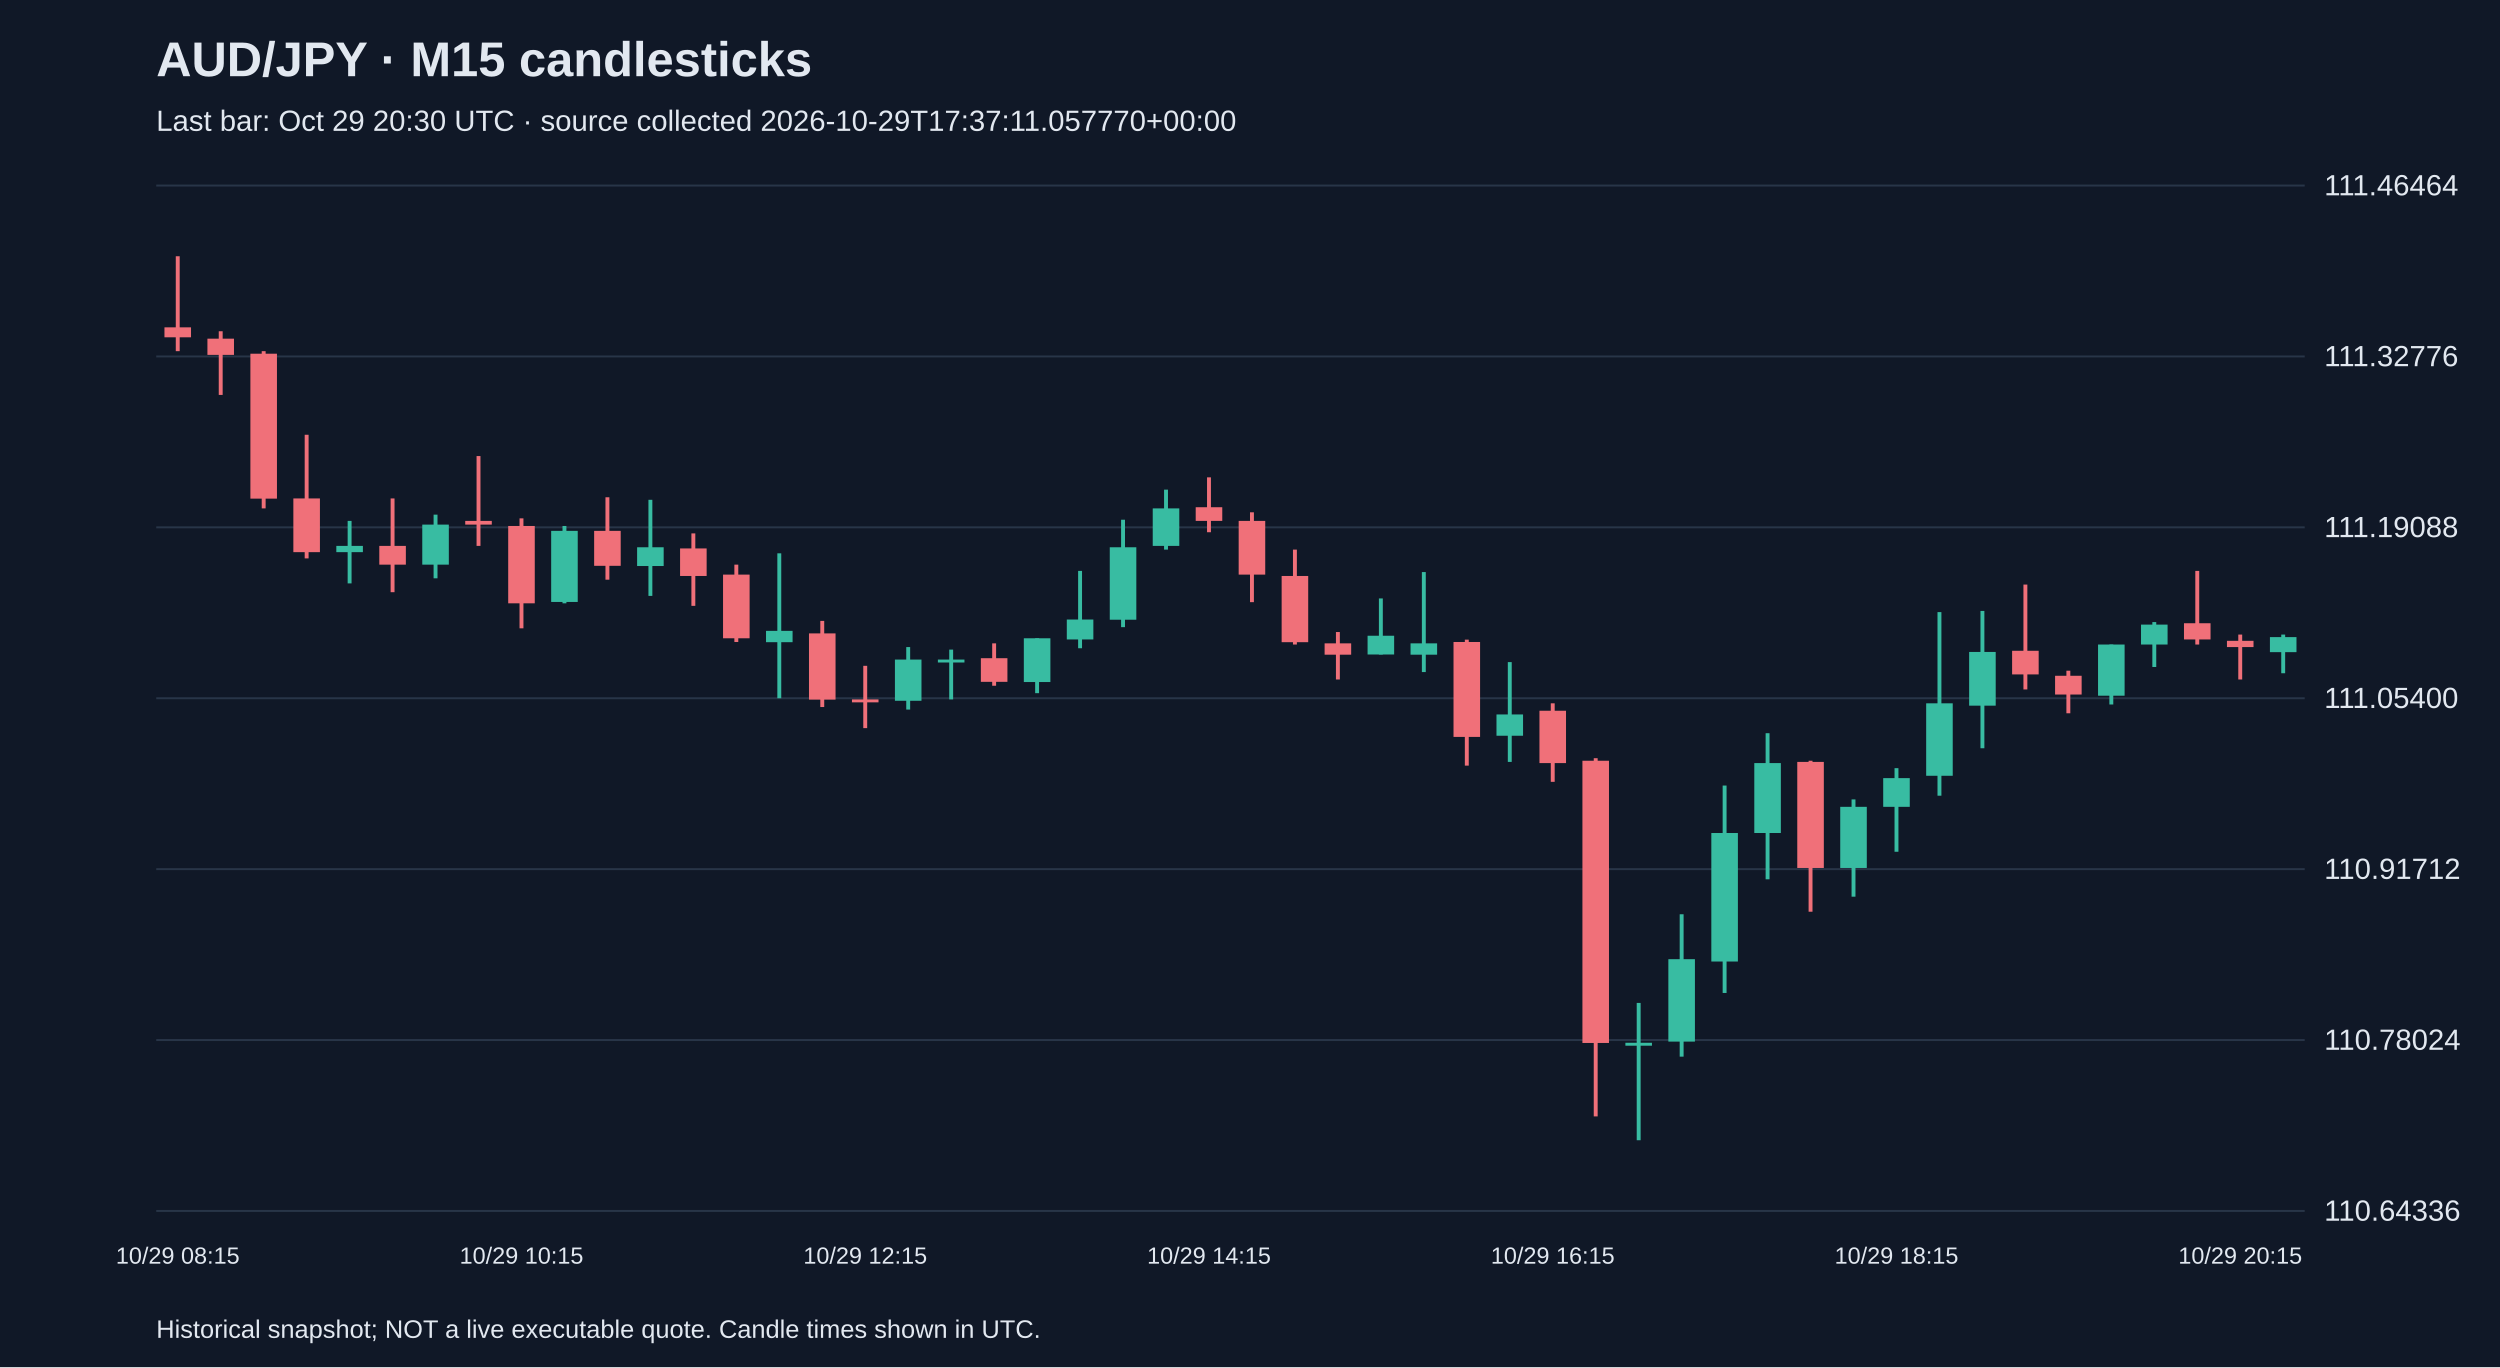
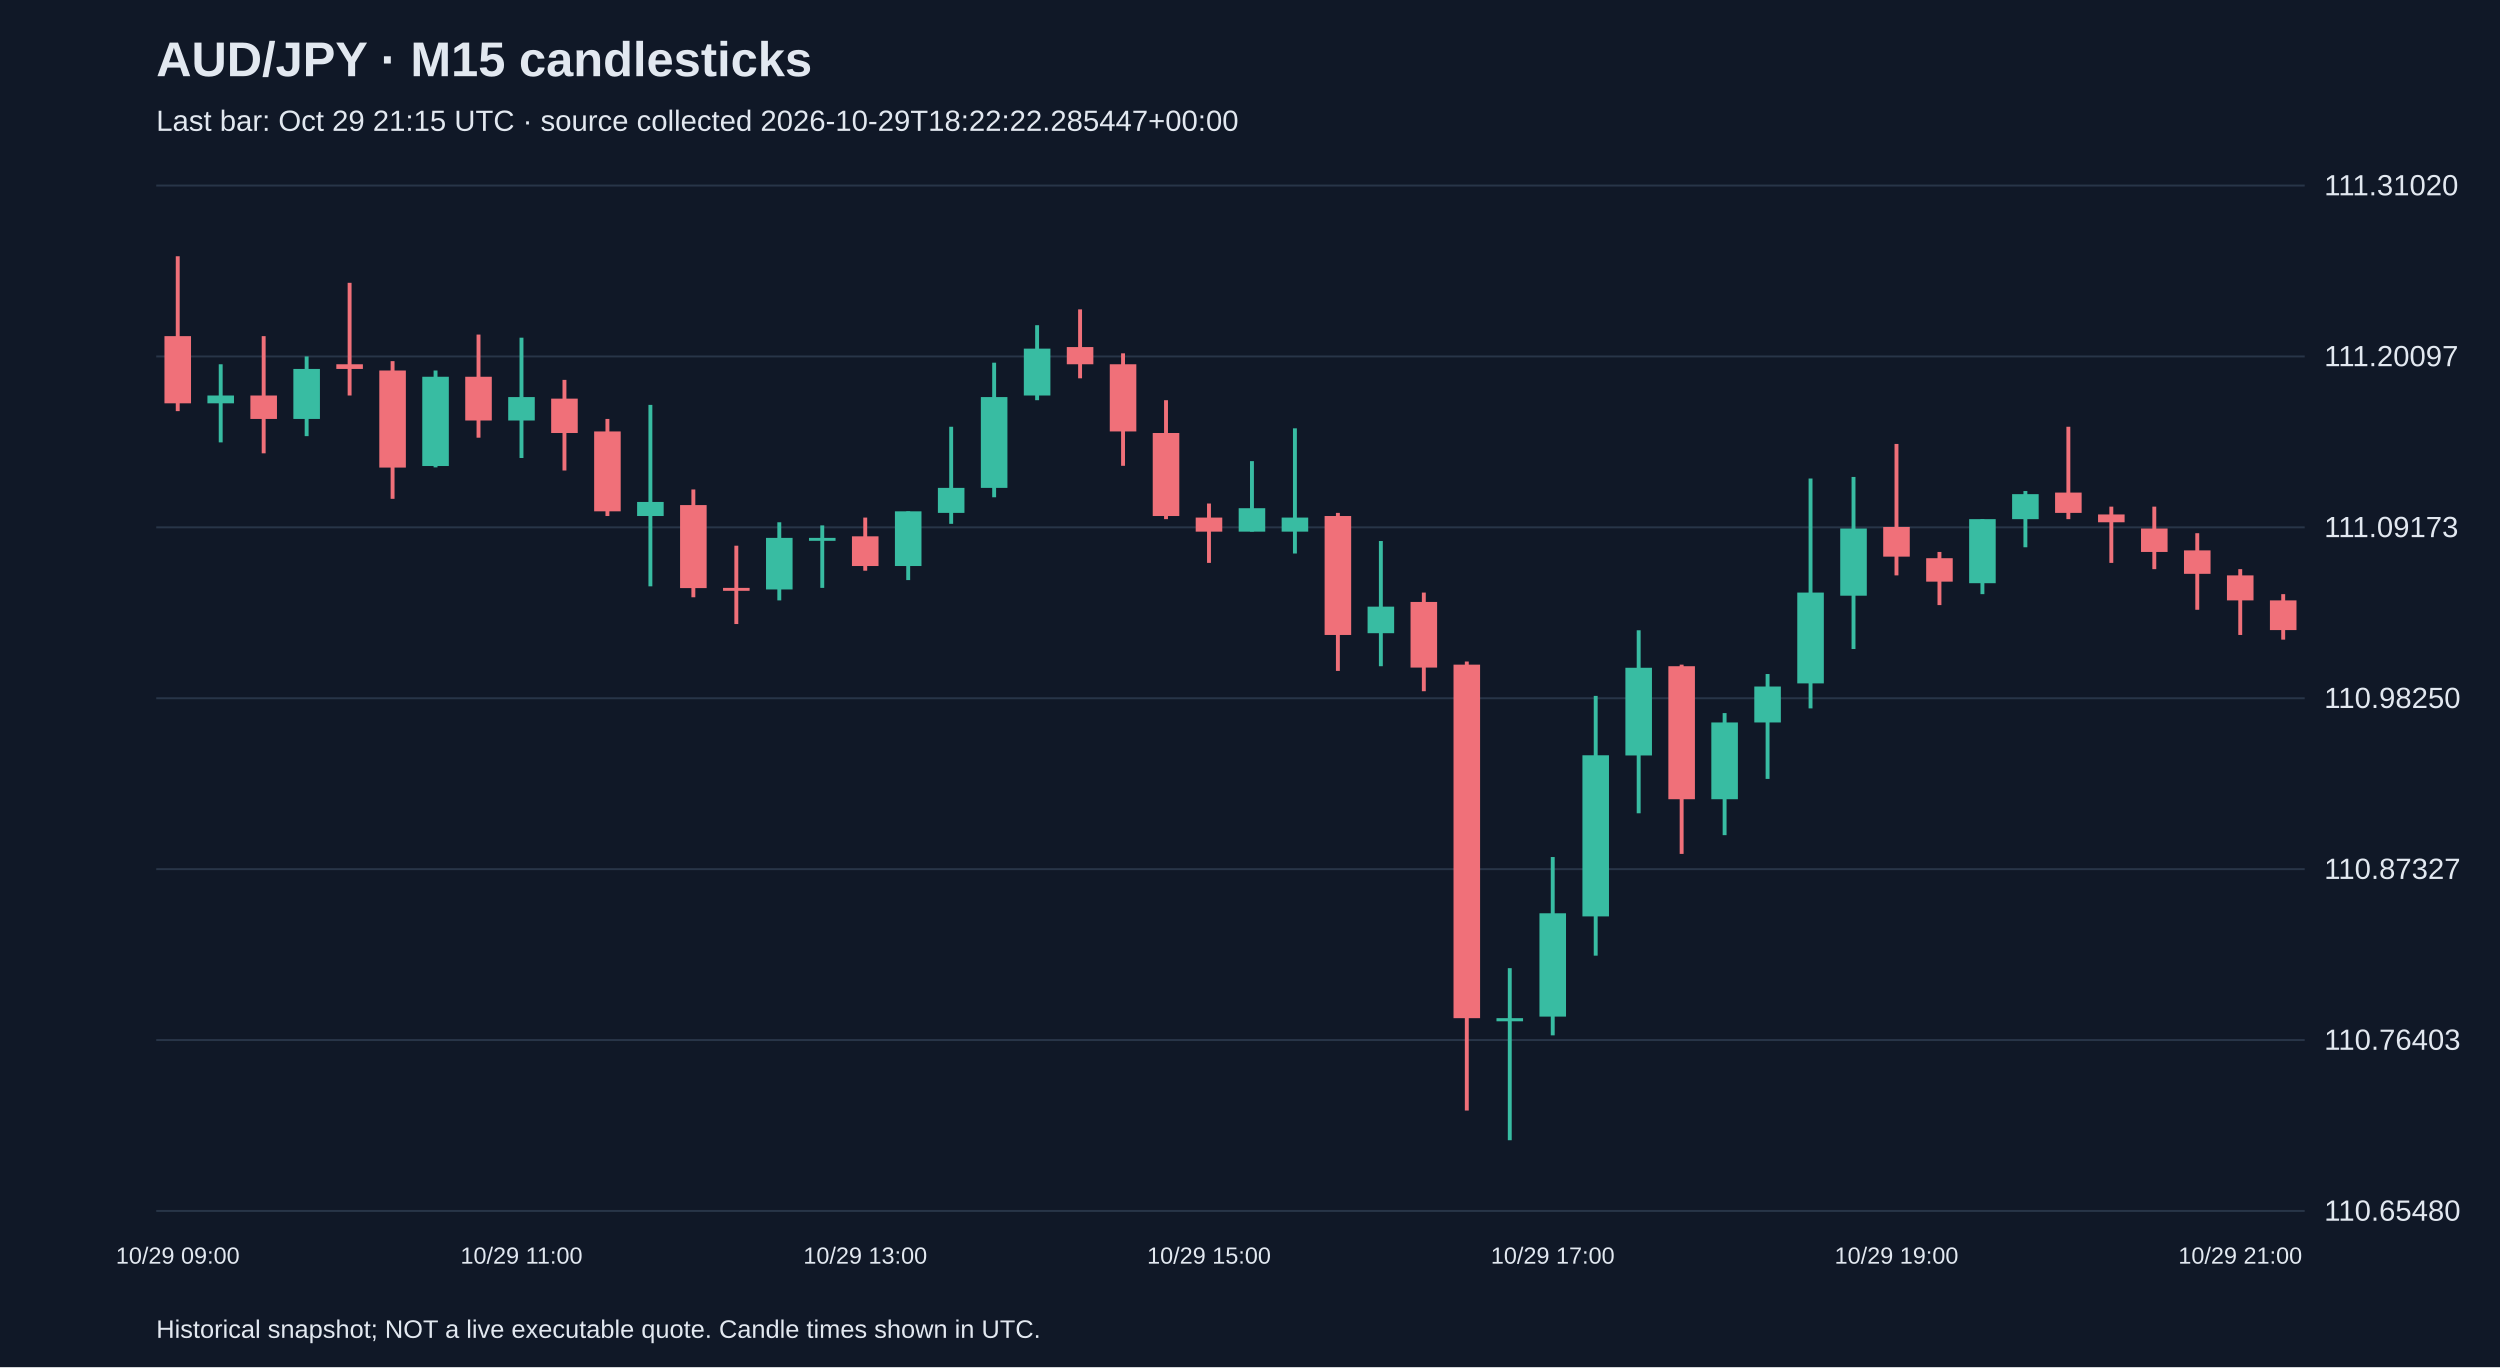
<svg xmlns="http://www.w3.org/2000/svg" viewBox="0 0 1280 700">
  <rect width="100%" height="100%" fill="#101827" />
  <style>text{font-family:Arial,sans-serif;fill:#e2e8f0}</style>
  <text x="80" y="39" font-size="25" font-weight="bold">AUD/JPY · M15 candlesticks</text>
-   <text x="80" y="67" font-size="15" fill="#a6b1c5">Last bar: Oct 29 20:30 UTC · source collected 2026-10-29T17:37:11.057770+00:00</text>
+   <text x="80" y="67" font-size="15" fill="#a6b1c5">Last bar: Oct 29 21:15 UTC · source collected 2026-10-29T18:22:22.285447+00:00</text>
  <line x1="80" y1="620.0" x2="1180" y2="620.0" stroke="#283548" />
-   <text x="1190" y="625.0" font-size="15">110.64336</text>
+   <text x="1190" y="625.0" font-size="15">110.65480</text>
  <line x1="80" y1="532.5" x2="1180" y2="532.5" stroke="#283548" />
-   <text x="1190" y="537.5" font-size="15">110.78024</text>
+   <text x="1190" y="537.5" font-size="15">110.76403</text>
  <line x1="80" y1="445.0" x2="1180" y2="445.0" stroke="#283548" />
-   <text x="1190" y="450.0" font-size="15">110.91712</text>
+   <text x="1190" y="450.0" font-size="15">110.87327</text>
  <line x1="80" y1="357.5" x2="1180" y2="357.5" stroke="#283548" />
-   <text x="1190" y="362.5" font-size="15">111.05400</text>
+   <text x="1190" y="362.5" font-size="15">110.98250</text>
  <line x1="80" y1="270.0" x2="1180" y2="270.0" stroke="#283548" />
-   <text x="1190" y="275.0" font-size="15">111.19088</text>
+   <text x="1190" y="275.0" font-size="15">111.09173</text>
  <line x1="80" y1="182.5" x2="1180" y2="182.5" stroke="#283548" />
-   <text x="1190" y="187.5" font-size="15">111.32776</text>
+   <text x="1190" y="187.5" font-size="15">111.20097</text>
  <line x1="80" y1="95.0" x2="1180" y2="95.0" stroke="#283548" />
-   <text x="1190" y="100.0" font-size="15">111.46464</text>
-   <line x1="91.0" y1="131.2" x2="91.0" y2="179.8" stroke="#f07079" stroke-width="2" />
-   <rect x="84.2" y="167.6" width="13.6" height="5.1" fill="#f07079" />
-   <text x="91.0" y="647" text-anchor="middle" font-size="12">10/29 08:15</text>
-   <line x1="113.0" y1="169.6" x2="113.0" y2="202.2" stroke="#f07079" stroke-width="2" />
-   <rect x="106.2" y="173.4" width="13.6" height="8.3" fill="#f07079" />
-   <line x1="135.0" y1="179.8" x2="135.0" y2="260.3" stroke="#f07079" stroke-width="2" />
-   <rect x="128.2" y="181.1" width="13.6" height="74.2" fill="#f07079" />
-   <line x1="157.0" y1="222.6" x2="157.0" y2="285.9" stroke="#f07079" stroke-width="2" />
-   <rect x="150.2" y="255.2" width="13.6" height="27.5" fill="#f07079" />
-   <line x1="179.0" y1="266.7" x2="179.0" y2="298.7" stroke="#38bca2" stroke-width="2" />
-   <rect x="172.2" y="279.5" width="13.6" height="3.2" fill="#38bca2" />
-   <line x1="201.0" y1="255.2" x2="201.0" y2="303.2" stroke="#f07079" stroke-width="2" />
-   <rect x="194.2" y="279.5" width="13.6" height="9.6" fill="#f07079" />
-   <line x1="223.0" y1="263.5" x2="223.0" y2="296.1" stroke="#38bca2" stroke-width="2" />
-   <rect x="216.2" y="268.6" width="13.6" height="20.5" fill="#38bca2" />
-   <line x1="245.0" y1="233.5" x2="245.0" y2="279.5" stroke="#f07079" stroke-width="2" />
-   <rect x="238.2" y="266.7" width="13.6" height="1.9" fill="#f07079" />
-   <line x1="267.0" y1="265.4" x2="267.0" y2="321.7" stroke="#f07079" stroke-width="2" />
-   <rect x="260.2" y="269.3" width="13.6" height="39.6" fill="#f07079" />
-   <text x="267.0" y="647" text-anchor="middle" font-size="12">10/29 10:15</text>
-   <line x1="289.0" y1="269.3" x2="289.0" y2="308.9" stroke="#38bca2" stroke-width="2" />
-   <rect x="282.2" y="271.8" width="13.6" height="36.4" fill="#38bca2" />
-   <line x1="311.0" y1="254.6" x2="311.0" y2="296.8" stroke="#f07079" stroke-width="2" />
-   <rect x="304.2" y="271.8" width="13.6" height="17.9" fill="#f07079" />
-   <line x1="333.0" y1="255.9" x2="333.0" y2="305.1" stroke="#38bca2" stroke-width="2" />
-   <rect x="326.2" y="280.2" width="13.6" height="9.6" fill="#38bca2" />
-   <line x1="355.0" y1="273.1" x2="355.0" y2="310.2" stroke="#f07079" stroke-width="2" />
-   <rect x="348.2" y="280.8" width="13.6" height="14.1" fill="#f07079" />
-   <line x1="377.0" y1="289.1" x2="377.0" y2="328.7" stroke="#f07079" stroke-width="2" />
-   <rect x="370.2" y="294.2" width="13.6" height="32.6" fill="#f07079" />
-   <line x1="399.0" y1="283.3" x2="399.0" y2="357.5" stroke="#38bca2" stroke-width="2" />
-   <rect x="392.2" y="323.0" width="13.6" height="5.8" fill="#38bca2" />
-   <line x1="421.0" y1="317.9" x2="421.0" y2="362.0" stroke="#f07079" stroke-width="2" />
-   <rect x="414.2" y="324.3" width="13.6" height="33.9" fill="#f07079" />
-   <line x1="443.0" y1="340.9" x2="443.0" y2="372.8" stroke="#f07079" stroke-width="2" />
-   <rect x="436.2" y="358.1" width="13.6" height="1.5" fill="#f07079" />
-   <text x="443.0" y="647" text-anchor="middle" font-size="12">10/29 12:15</text>
-   <line x1="465.0" y1="331.3" x2="465.0" y2="363.3" stroke="#38bca2" stroke-width="2" />
-   <rect x="458.2" y="337.7" width="13.6" height="21.1" fill="#38bca2" />
-   <line x1="487.0" y1="332.6" x2="487.0" y2="358.1" stroke="#38bca2" stroke-width="2" />
-   <rect x="480.2" y="337.7" width="13.6" height="1.5" fill="#38bca2" />
-   <line x1="509.0" y1="329.4" x2="509.0" y2="351.1" stroke="#f07079" stroke-width="2" />
-   <rect x="502.2" y="337.0" width="13.6" height="12.1" fill="#f07079" />
-   <line x1="531.0" y1="326.8" x2="531.0" y2="354.9" stroke="#38bca2" stroke-width="2" />
-   <rect x="524.2" y="326.8" width="13.6" height="22.4" fill="#38bca2" />
-   <line x1="553.0" y1="292.3" x2="553.0" y2="331.9" stroke="#38bca2" stroke-width="2" />
-   <rect x="546.2" y="317.2" width="13.6" height="10.2" fill="#38bca2" />
-   <line x1="575.0" y1="266.1" x2="575.0" y2="321.1" stroke="#38bca2" stroke-width="2" />
-   <rect x="568.2" y="280.2" width="13.6" height="37.1" fill="#38bca2" />
-   <line x1="597.0" y1="250.7" x2="597.0" y2="281.4" stroke="#38bca2" stroke-width="2" />
-   <rect x="590.2" y="260.3" width="13.6" height="19.2" fill="#38bca2" />
-   <line x1="619.0" y1="244.4" x2="619.0" y2="272.5" stroke="#f07079" stroke-width="2" />
-   <rect x="612.2" y="259.7" width="13.6" height="7.0" fill="#f07079" />
-   <text x="619.0" y="647" text-anchor="middle" font-size="12">10/29 14:15</text>
-   <line x1="641.0" y1="262.3" x2="641.0" y2="308.3" stroke="#f07079" stroke-width="2" />
-   <rect x="634.2" y="266.7" width="13.6" height="27.5" fill="#f07079" />
-   <line x1="663.0" y1="281.4" x2="663.0" y2="330.0" stroke="#f07079" stroke-width="2" />
-   <rect x="656.2" y="294.9" width="13.6" height="33.9" fill="#f07079" />
-   <line x1="685.0" y1="323.6" x2="685.0" y2="347.9" stroke="#f07079" stroke-width="2" />
-   <rect x="678.2" y="329.4" width="13.6" height="5.8" fill="#f07079" />
-   <line x1="707.0" y1="306.4" x2="707.0" y2="335.1" stroke="#38bca2" stroke-width="2" />
-   <rect x="700.2" y="325.5" width="13.6" height="9.6" fill="#38bca2" />
-   <line x1="729.0" y1="292.9" x2="729.0" y2="344.1" stroke="#38bca2" stroke-width="2" />
-   <rect x="722.2" y="329.4" width="13.6" height="5.8" fill="#38bca2" />
-   <line x1="751.0" y1="327.5" x2="751.0" y2="392.0" stroke="#f07079" stroke-width="2" />
-   <rect x="744.2" y="328.7" width="13.6" height="48.6" fill="#f07079" />
-   <line x1="773.0" y1="339.0" x2="773.0" y2="390.1" stroke="#38bca2" stroke-width="2" />
-   <rect x="766.2" y="365.8" width="13.6" height="10.9" fill="#38bca2" />
-   <line x1="795.0" y1="360.1" x2="795.0" y2="400.3" stroke="#f07079" stroke-width="2" />
-   <rect x="788.2" y="363.9" width="13.6" height="26.8" fill="#f07079" />
-   <text x="795.0" y="647" text-anchor="middle" font-size="12">10/29 16:15</text>
-   <line x1="817.0" y1="388.2" x2="817.0" y2="571.6" stroke="#f07079" stroke-width="2" />
-   <rect x="810.2" y="389.5" width="13.6" height="144.5" fill="#f07079" />
-   <line x1="839.0" y1="513.5" x2="839.0" y2="583.8" stroke="#38bca2" stroke-width="2" />
-   <rect x="832.2" y="533.9" width="13.6" height="1.5" fill="#38bca2" />
-   <line x1="861.0" y1="468.1" x2="861.0" y2="541.0" stroke="#38bca2" stroke-width="2" />
-   <rect x="854.2" y="491.1" width="13.6" height="42.2" fill="#38bca2" />
-   <line x1="883.0" y1="402.2" x2="883.0" y2="508.4" stroke="#38bca2" stroke-width="2" />
-   <rect x="876.2" y="426.5" width="13.6" height="65.8" fill="#38bca2" />
-   <line x1="905.0" y1="375.4" x2="905.0" y2="450.2" stroke="#38bca2" stroke-width="2" />
-   <rect x="898.2" y="390.7" width="13.6" height="35.8" fill="#38bca2" />
-   <line x1="927.0" y1="389.5" x2="927.0" y2="466.8" stroke="#f07079" stroke-width="2" />
-   <rect x="920.2" y="390.1" width="13.6" height="54.3" fill="#f07079" />
-   <line x1="949.0" y1="409.3" x2="949.0" y2="459.1" stroke="#38bca2" stroke-width="2" />
-   <rect x="942.2" y="413.1" width="13.6" height="31.3" fill="#38bca2" />
-   <line x1="971.0" y1="393.3" x2="971.0" y2="436.1" stroke="#38bca2" stroke-width="2" />
-   <rect x="964.2" y="398.4" width="13.6" height="14.7" fill="#38bca2" />
-   <text x="971.0" y="647" text-anchor="middle" font-size="12">10/29 18:15</text>
-   <line x1="993.0" y1="313.4" x2="993.0" y2="407.4" stroke="#38bca2" stroke-width="2" />
-   <rect x="986.2" y="360.1" width="13.6" height="37.1" fill="#38bca2" />
-   <line x1="1015.0" y1="312.8" x2="1015.0" y2="383.1" stroke="#38bca2" stroke-width="2" />
-   <rect x="1008.2" y="333.8" width="13.6" height="27.5" fill="#38bca2" />
-   <line x1="1037.0" y1="299.3" x2="1037.0" y2="353.0" stroke="#f07079" stroke-width="2" />
-   <rect x="1030.2" y="333.2" width="13.6" height="12.1" fill="#f07079" />
-   <line x1="1059.0" y1="343.4" x2="1059.0" y2="365.2" stroke="#f07079" stroke-width="2" />
-   <rect x="1052.2" y="346.0" width="13.6" height="9.6" fill="#f07079" />
-   <line x1="1081.0" y1="330.0" x2="1081.0" y2="360.7" stroke="#38bca2" stroke-width="2" />
-   <rect x="1074.2" y="330.0" width="13.6" height="26.2" fill="#38bca2" />
-   <line x1="1103.0" y1="318.5" x2="1103.0" y2="341.5" stroke="#38bca2" stroke-width="2" />
-   <rect x="1096.2" y="319.8" width="13.6" height="10.2" fill="#38bca2" />
-   <line x1="1125.0" y1="292.3" x2="1125.0" y2="330.0" stroke="#f07079" stroke-width="2" />
-   <rect x="1118.2" y="319.1" width="13.6" height="8.3" fill="#f07079" />
-   <line x1="1147.0" y1="324.9" x2="1147.0" y2="347.9" stroke="#f07079" stroke-width="2" />
-   <rect x="1140.2" y="328.1" width="13.6" height="3.2" fill="#f07079" />
-   <text x="1147.0" y="647" text-anchor="middle" font-size="12">10/29 20:15</text>
-   <line x1="1169.0" y1="324.9" x2="1169.0" y2="344.7" stroke="#38bca2" stroke-width="2" />
-   <rect x="1162.2" y="326.2" width="13.6" height="7.7" fill="#38bca2" />
+   <text x="1190" y="100.0" font-size="15">111.31020</text>
+   <line x1="91.0" y1="131.2" x2="91.0" y2="210.5" stroke="#f07079" stroke-width="2" />
+   <rect x="84.2" y="172.1" width="13.6" height="34.4" fill="#f07079" />
+   <text x="91.0" y="647" text-anchor="middle" font-size="12">10/29 09:00</text>
+   <line x1="113.0" y1="186.5" x2="113.0" y2="226.5" stroke="#38bca2" stroke-width="2" />
+   <rect x="106.2" y="202.5" width="13.6" height="4.0" fill="#38bca2" />
+   <line x1="135.0" y1="172.1" x2="135.0" y2="232.1" stroke="#f07079" stroke-width="2" />
+   <rect x="128.2" y="202.5" width="13.6" height="12.0" fill="#f07079" />
+   <line x1="157.0" y1="182.5" x2="157.0" y2="223.3" stroke="#38bca2" stroke-width="2" />
+   <rect x="150.2" y="188.9" width="13.6" height="25.6" fill="#38bca2" />
+   <line x1="179.0" y1="144.8" x2="179.0" y2="202.5" stroke="#f07079" stroke-width="2" />
+   <rect x="172.2" y="186.5" width="13.6" height="2.4" fill="#f07079" />
+   <line x1="201.0" y1="184.9" x2="201.0" y2="255.4" stroke="#f07079" stroke-width="2" />
+   <rect x="194.2" y="189.7" width="13.6" height="49.7" fill="#f07079" />
+   <line x1="223.0" y1="189.7" x2="223.0" y2="239.3" stroke="#38bca2" stroke-width="2" />
+   <rect x="216.2" y="192.9" width="13.6" height="45.7" fill="#38bca2" />
+   <line x1="245.0" y1="171.3" x2="245.0" y2="224.1" stroke="#f07079" stroke-width="2" />
+   <rect x="238.2" y="192.9" width="13.6" height="22.4" fill="#f07079" />
+   <line x1="267.0" y1="172.9" x2="267.0" y2="234.5" stroke="#38bca2" stroke-width="2" />
+   <rect x="260.2" y="203.3" width="13.6" height="12.0" fill="#38bca2" />
+   <text x="267.0" y="647" text-anchor="middle" font-size="12">10/29 11:00</text>
+   <line x1="289.0" y1="194.5" x2="289.0" y2="240.9" stroke="#f07079" stroke-width="2" />
+   <rect x="282.2" y="204.1" width="13.6" height="17.6" fill="#f07079" />
+   <line x1="311.0" y1="214.5" x2="311.0" y2="264.2" stroke="#f07079" stroke-width="2" />
+   <rect x="304.2" y="220.9" width="13.6" height="40.9" fill="#f07079" />
+   <line x1="333.0" y1="207.3" x2="333.0" y2="300.2" stroke="#38bca2" stroke-width="2" />
+   <rect x="326.2" y="257.0" width="13.6" height="7.2" fill="#38bca2" />
+   <line x1="355.0" y1="250.6" x2="355.0" y2="305.8" stroke="#f07079" stroke-width="2" />
+   <rect x="348.2" y="258.6" width="13.6" height="42.5" fill="#f07079" />
+   <line x1="377.0" y1="279.4" x2="377.0" y2="319.5" stroke="#f07079" stroke-width="2" />
+   <rect x="370.2" y="301.0" width="13.6" height="1.5" fill="#f07079" />
+   <line x1="399.0" y1="267.4" x2="399.0" y2="307.4" stroke="#38bca2" stroke-width="2" />
+   <rect x="392.2" y="275.4" width="13.6" height="26.4" fill="#38bca2" />
+   <line x1="421.0" y1="269.0" x2="421.0" y2="301.0" stroke="#38bca2" stroke-width="2" />
+   <rect x="414.2" y="275.4" width="13.6" height="1.5" fill="#38bca2" />
+   <line x1="443.0" y1="265.0" x2="443.0" y2="292.2" stroke="#f07079" stroke-width="2" />
+   <rect x="436.2" y="274.6" width="13.6" height="15.2" fill="#f07079" />
+   <text x="443.0" y="647" text-anchor="middle" font-size="12">10/29 13:00</text>
+   <line x1="465.0" y1="261.8" x2="465.0" y2="297.0" stroke="#38bca2" stroke-width="2" />
+   <rect x="458.2" y="261.8" width="13.6" height="28.0" fill="#38bca2" />
+   <line x1="487.0" y1="218.5" x2="487.0" y2="268.2" stroke="#38bca2" stroke-width="2" />
+   <rect x="480.2" y="249.8" width="13.6" height="12.8" fill="#38bca2" />
+   <line x1="509.0" y1="185.7" x2="509.0" y2="254.6" stroke="#38bca2" stroke-width="2" />
+   <rect x="502.2" y="203.3" width="13.6" height="46.5" fill="#38bca2" />
+   <line x1="531.0" y1="166.5" x2="531.0" y2="204.9" stroke="#38bca2" stroke-width="2" />
+   <rect x="524.2" y="178.5" width="13.6" height="24.0" fill="#38bca2" />
+   <line x1="553.0" y1="158.4" x2="553.0" y2="193.7" stroke="#f07079" stroke-width="2" />
+   <rect x="546.2" y="177.7" width="13.6" height="8.8" fill="#f07079" />
+   <line x1="575.0" y1="180.9" x2="575.0" y2="238.5" stroke="#f07079" stroke-width="2" />
+   <rect x="568.2" y="186.5" width="13.6" height="34.4" fill="#f07079" />
+   <line x1="597.0" y1="204.9" x2="597.0" y2="265.8" stroke="#f07079" stroke-width="2" />
+   <rect x="590.2" y="221.7" width="13.6" height="42.5" fill="#f07079" />
+   <line x1="619.0" y1="257.8" x2="619.0" y2="288.2" stroke="#f07079" stroke-width="2" />
+   <rect x="612.2" y="265.0" width="13.6" height="7.2" fill="#f07079" />
+   <text x="619.0" y="647" text-anchor="middle" font-size="12">10/29 15:00</text>
+   <line x1="641.0" y1="236.1" x2="641.0" y2="272.2" stroke="#38bca2" stroke-width="2" />
+   <rect x="634.2" y="260.2" width="13.6" height="12.0" fill="#38bca2" />
+   <line x1="663.0" y1="219.3" x2="663.0" y2="283.4" stroke="#38bca2" stroke-width="2" />
+   <rect x="656.2" y="265.0" width="13.6" height="7.2" fill="#38bca2" />
+   <line x1="685.0" y1="262.6" x2="685.0" y2="343.5" stroke="#f07079" stroke-width="2" />
+   <rect x="678.2" y="264.2" width="13.6" height="60.9" fill="#f07079" />
+   <line x1="707.0" y1="277.0" x2="707.0" y2="341.1" stroke="#38bca2" stroke-width="2" />
+   <rect x="700.2" y="310.6" width="13.6" height="13.6" fill="#38bca2" />
+   <line x1="729.0" y1="303.4" x2="729.0" y2="353.9" stroke="#f07079" stroke-width="2" />
+   <rect x="722.2" y="308.2" width="13.6" height="33.6" fill="#f07079" />
+   <line x1="751.0" y1="338.7" x2="751.0" y2="568.6" stroke="#f07079" stroke-width="2" />
+   <rect x="744.2" y="340.3" width="13.6" height="181.0" fill="#f07079" />
+   <line x1="773.0" y1="495.7" x2="773.0" y2="583.8" stroke="#38bca2" stroke-width="2" />
+   <rect x="766.2" y="521.3" width="13.6" height="1.6" fill="#38bca2" />
+   <line x1="795.0" y1="438.8" x2="795.0" y2="530.1" stroke="#38bca2" stroke-width="2" />
+   <rect x="788.2" y="467.6" width="13.6" height="52.9" fill="#38bca2" />
+   <text x="795.0" y="647" text-anchor="middle" font-size="12">10/29 17:00</text>
+   <line x1="817.0" y1="356.3" x2="817.0" y2="489.3" stroke="#38bca2" stroke-width="2" />
+   <rect x="810.2" y="386.7" width="13.6" height="82.5" fill="#38bca2" />
+   <line x1="839.0" y1="322.7" x2="839.0" y2="416.4" stroke="#38bca2" stroke-width="2" />
+   <rect x="832.2" y="341.9" width="13.6" height="44.9" fill="#38bca2" />
+   <line x1="861.0" y1="340.3" x2="861.0" y2="437.2" stroke="#f07079" stroke-width="2" />
+   <rect x="854.2" y="341.1" width="13.6" height="68.1" fill="#f07079" />
+   <line x1="883.0" y1="365.1" x2="883.0" y2="427.6" stroke="#38bca2" stroke-width="2" />
+   <rect x="876.2" y="369.9" width="13.6" height="39.3" fill="#38bca2" />
+   <line x1="905.0" y1="345.1" x2="905.0" y2="398.8" stroke="#38bca2" stroke-width="2" />
+   <rect x="898.2" y="351.5" width="13.6" height="18.4" fill="#38bca2" />
+   <line x1="927.0" y1="245.0" x2="927.0" y2="362.7" stroke="#38bca2" stroke-width="2" />
+   <rect x="920.2" y="303.4" width="13.6" height="46.5" fill="#38bca2" />
+   <line x1="949.0" y1="244.2" x2="949.0" y2="332.3" stroke="#38bca2" stroke-width="2" />
+   <rect x="942.2" y="270.6" width="13.6" height="34.4" fill="#38bca2" />
+   <line x1="971.0" y1="227.3" x2="971.0" y2="294.6" stroke="#f07079" stroke-width="2" />
+   <rect x="964.2" y="269.8" width="13.6" height="15.2" fill="#f07079" />
+   <text x="971.0" y="647" text-anchor="middle" font-size="12">10/29 19:00</text>
+   <line x1="993.0" y1="282.6" x2="993.0" y2="309.8" stroke="#f07079" stroke-width="2" />
+   <rect x="986.2" y="285.8" width="13.6" height="12.0" fill="#f07079" />
+   <line x1="1015.0" y1="265.8" x2="1015.0" y2="304.2" stroke="#38bca2" stroke-width="2" />
+   <rect x="1008.2" y="265.8" width="13.6" height="32.8" fill="#38bca2" />
+   <line x1="1037.0" y1="251.4" x2="1037.0" y2="280.2" stroke="#38bca2" stroke-width="2" />
+   <rect x="1030.2" y="253.0" width="13.6" height="12.8" fill="#38bca2" />
+   <line x1="1059.0" y1="218.5" x2="1059.0" y2="265.8" stroke="#f07079" stroke-width="2" />
+   <rect x="1052.2" y="252.2" width="13.6" height="10.4" fill="#f07079" />
+   <line x1="1081.0" y1="259.4" x2="1081.0" y2="288.2" stroke="#f07079" stroke-width="2" />
+   <rect x="1074.2" y="263.4" width="13.6" height="4.0" fill="#f07079" />
+   <line x1="1103.0" y1="259.4" x2="1103.0" y2="291.4" stroke="#f07079" stroke-width="2" />
+   <rect x="1096.2" y="270.6" width="13.6" height="12.0" fill="#f07079" />
+   <line x1="1125.0" y1="273.0" x2="1125.0" y2="312.2" stroke="#f07079" stroke-width="2" />
+   <rect x="1118.2" y="281.8" width="13.6" height="12.0" fill="#f07079" />
+   <line x1="1147.0" y1="291.4" x2="1147.0" y2="325.1" stroke="#f07079" stroke-width="2" />
+   <rect x="1140.2" y="294.6" width="13.6" height="12.8" fill="#f07079" />
+   <text x="1147.0" y="647" text-anchor="middle" font-size="12">10/29 21:00</text>
+   <line x1="1169.0" y1="304.2" x2="1169.0" y2="327.5" stroke="#f07079" stroke-width="2" />
+   <rect x="1162.2" y="307.4" width="13.6" height="15.2" fill="#f07079" />
  <text x="80" y="685" font-size="13">Historical snapshot; NOT a live executable quote. Candle times shown in UTC.</text>
</svg>
